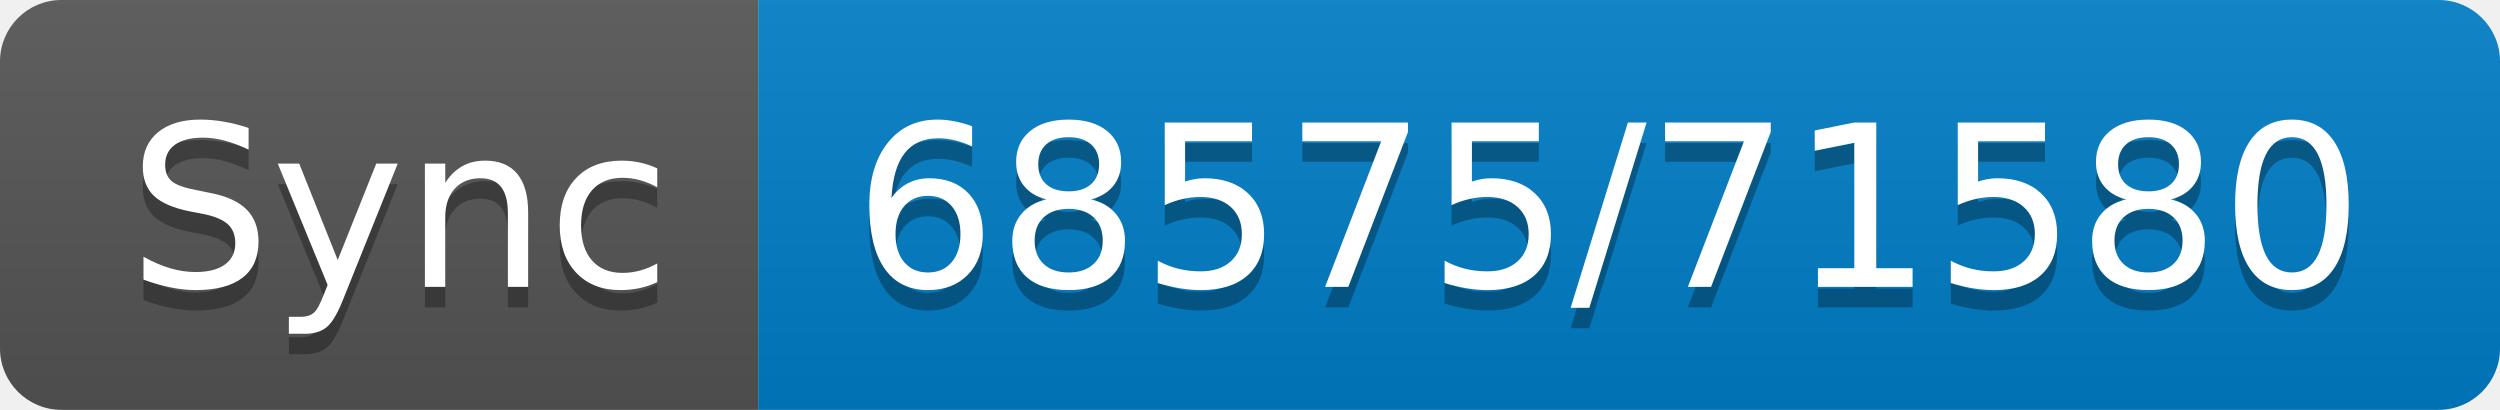
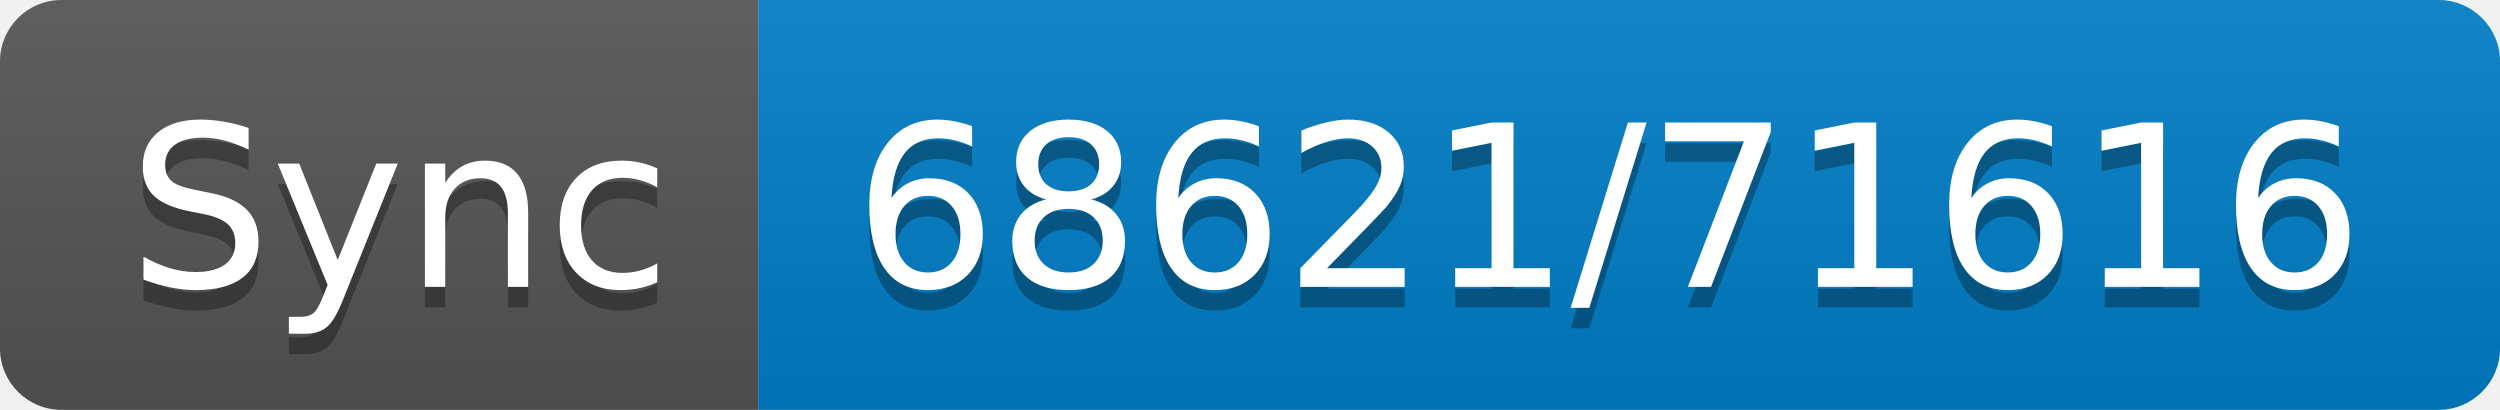
- <svg xmlns="http://www.w3.org/2000/svg" width="122" height="20" role="img" aria-label="Sync: 68575/71580">
+ <svg xmlns="http://www.w3.org/2000/svg" width="122" height="20" role="img" aria-label="Sync: 68621/71616">
  <linearGradient id="s" x2="0" y2="100%">
    <stop offset="0" stop-color="#bbb" stop-opacity=".1" />
    <stop offset="1" stop-opacity=".1" />
  </linearGradient>
  <clipPath id="r">
    <rect width="122" height="20" rx="3" fill="#fff" />
  </clipPath>
  <g clip-path="url(#r)">
    <rect width="37" height="20" fill="#555" />
    <rect x="37" width="85" height="20" fill="#007ec6" />
    <rect width="122" height="20" fill="url(#s)" />
  </g>
  <g fill="#fff" text-anchor="middle" font-family="Verdana,Geneva,DejaVu Sans,sans-serif" text-rendering="geometricPrecision" font-size="110">
    <text aria-hidden="true" x="195" y="150" fill="#010101" fill-opacity=".3" transform="scale(.1)" textLength="270">Sync</text>
    <text x="195" y="140" transform="scale(.1)" fill="#fff" textLength="270">Sync</text>
-     <text aria-hidden="true" x="785" y="150" fill="#010101" fill-opacity=".3" transform="scale(.1)" textLength="750">68575/71580</text>
-     <text x="785" y="140" transform="scale(.1)" fill="#fff" textLength="750">68575/71580</text>
+     <text aria-hidden="true" x="785" y="150" fill="#010101" fill-opacity=".3" transform="scale(.1)" textLength="750">68621/71616</text>
+     <text x="785" y="140" transform="scale(.1)" fill="#fff" textLength="750">68621/71616</text>
  </g>
</svg>
